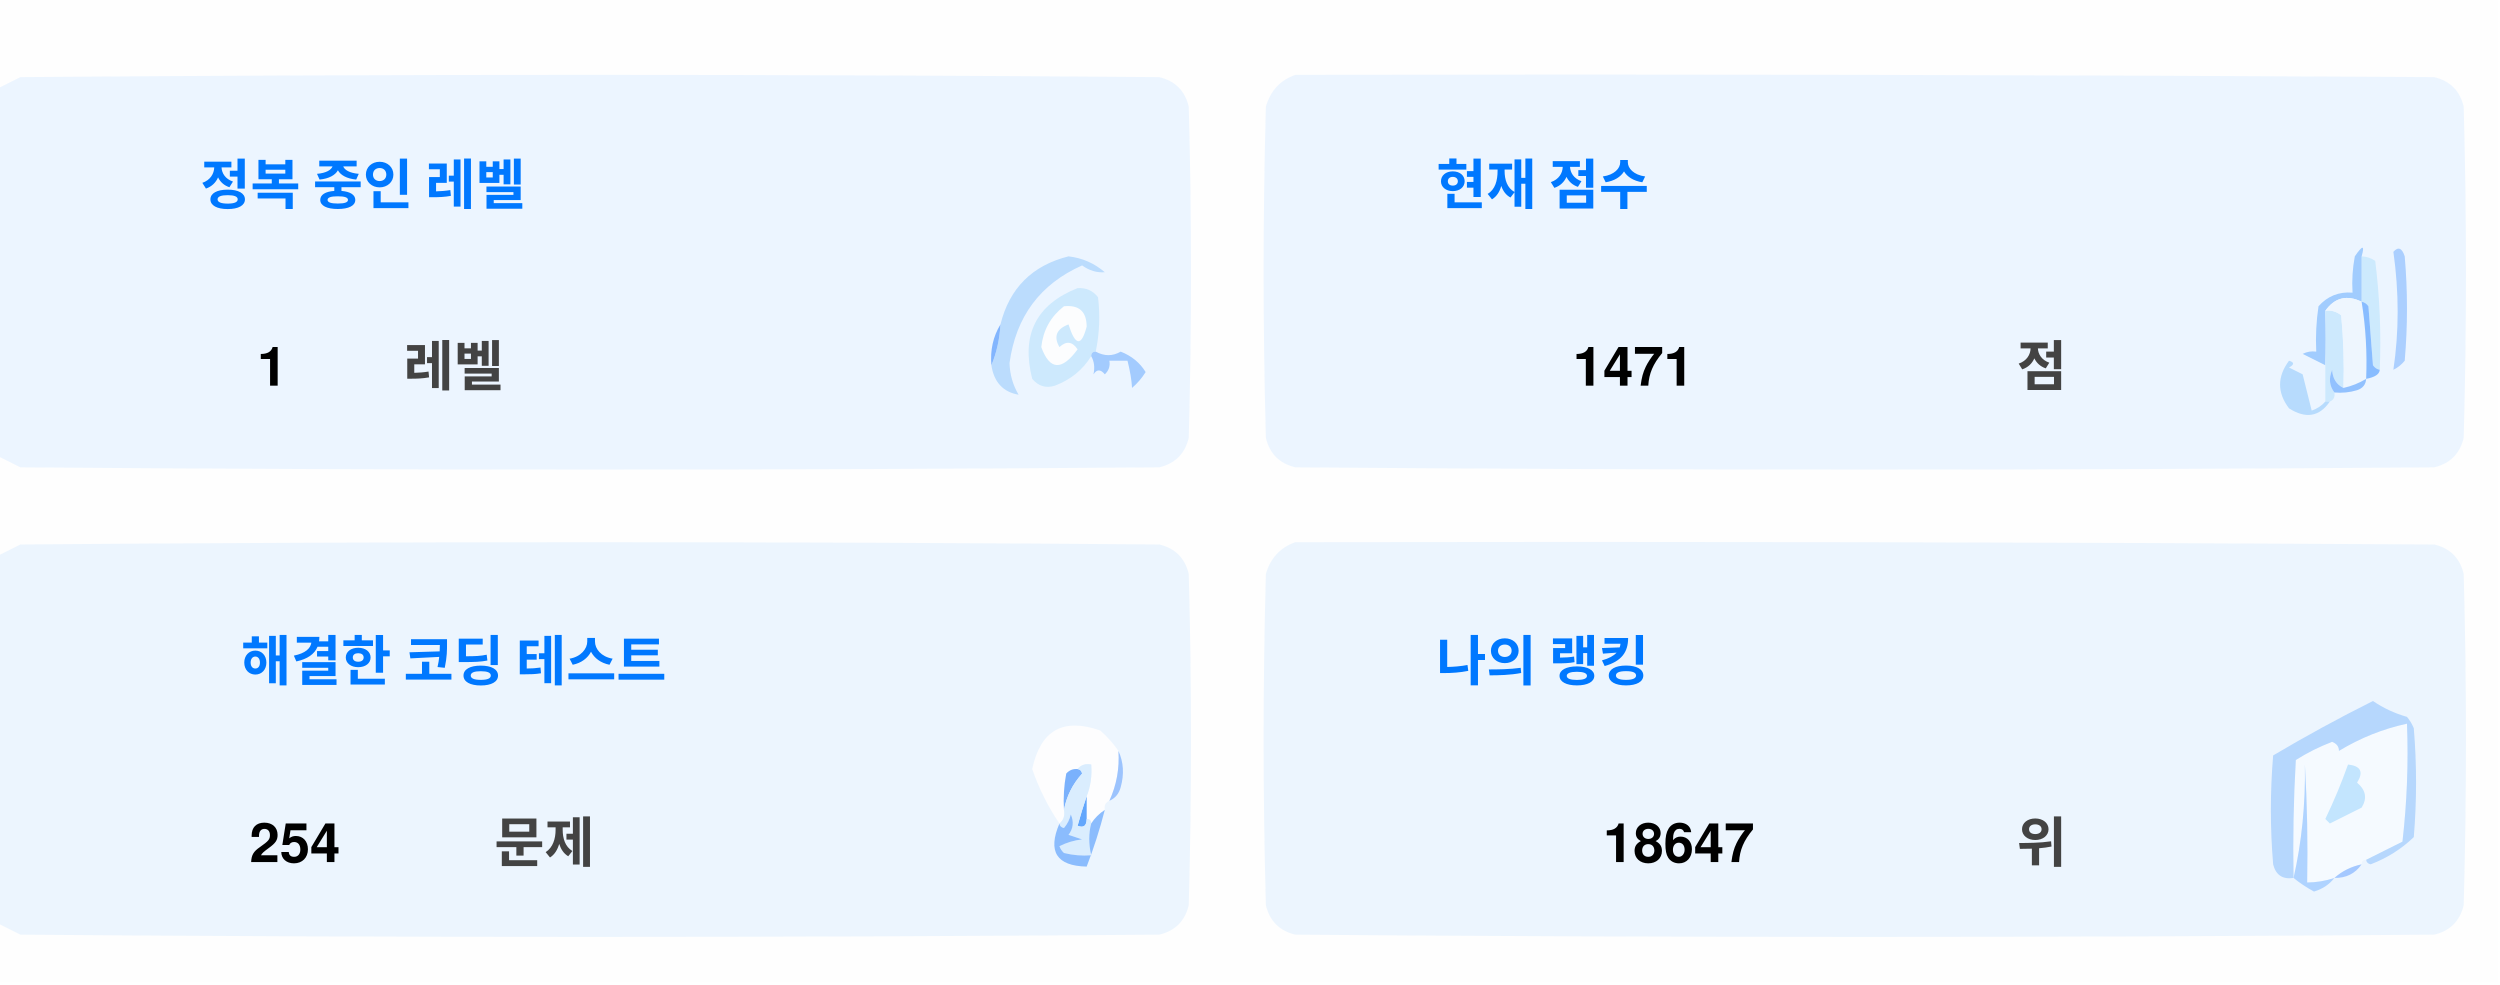
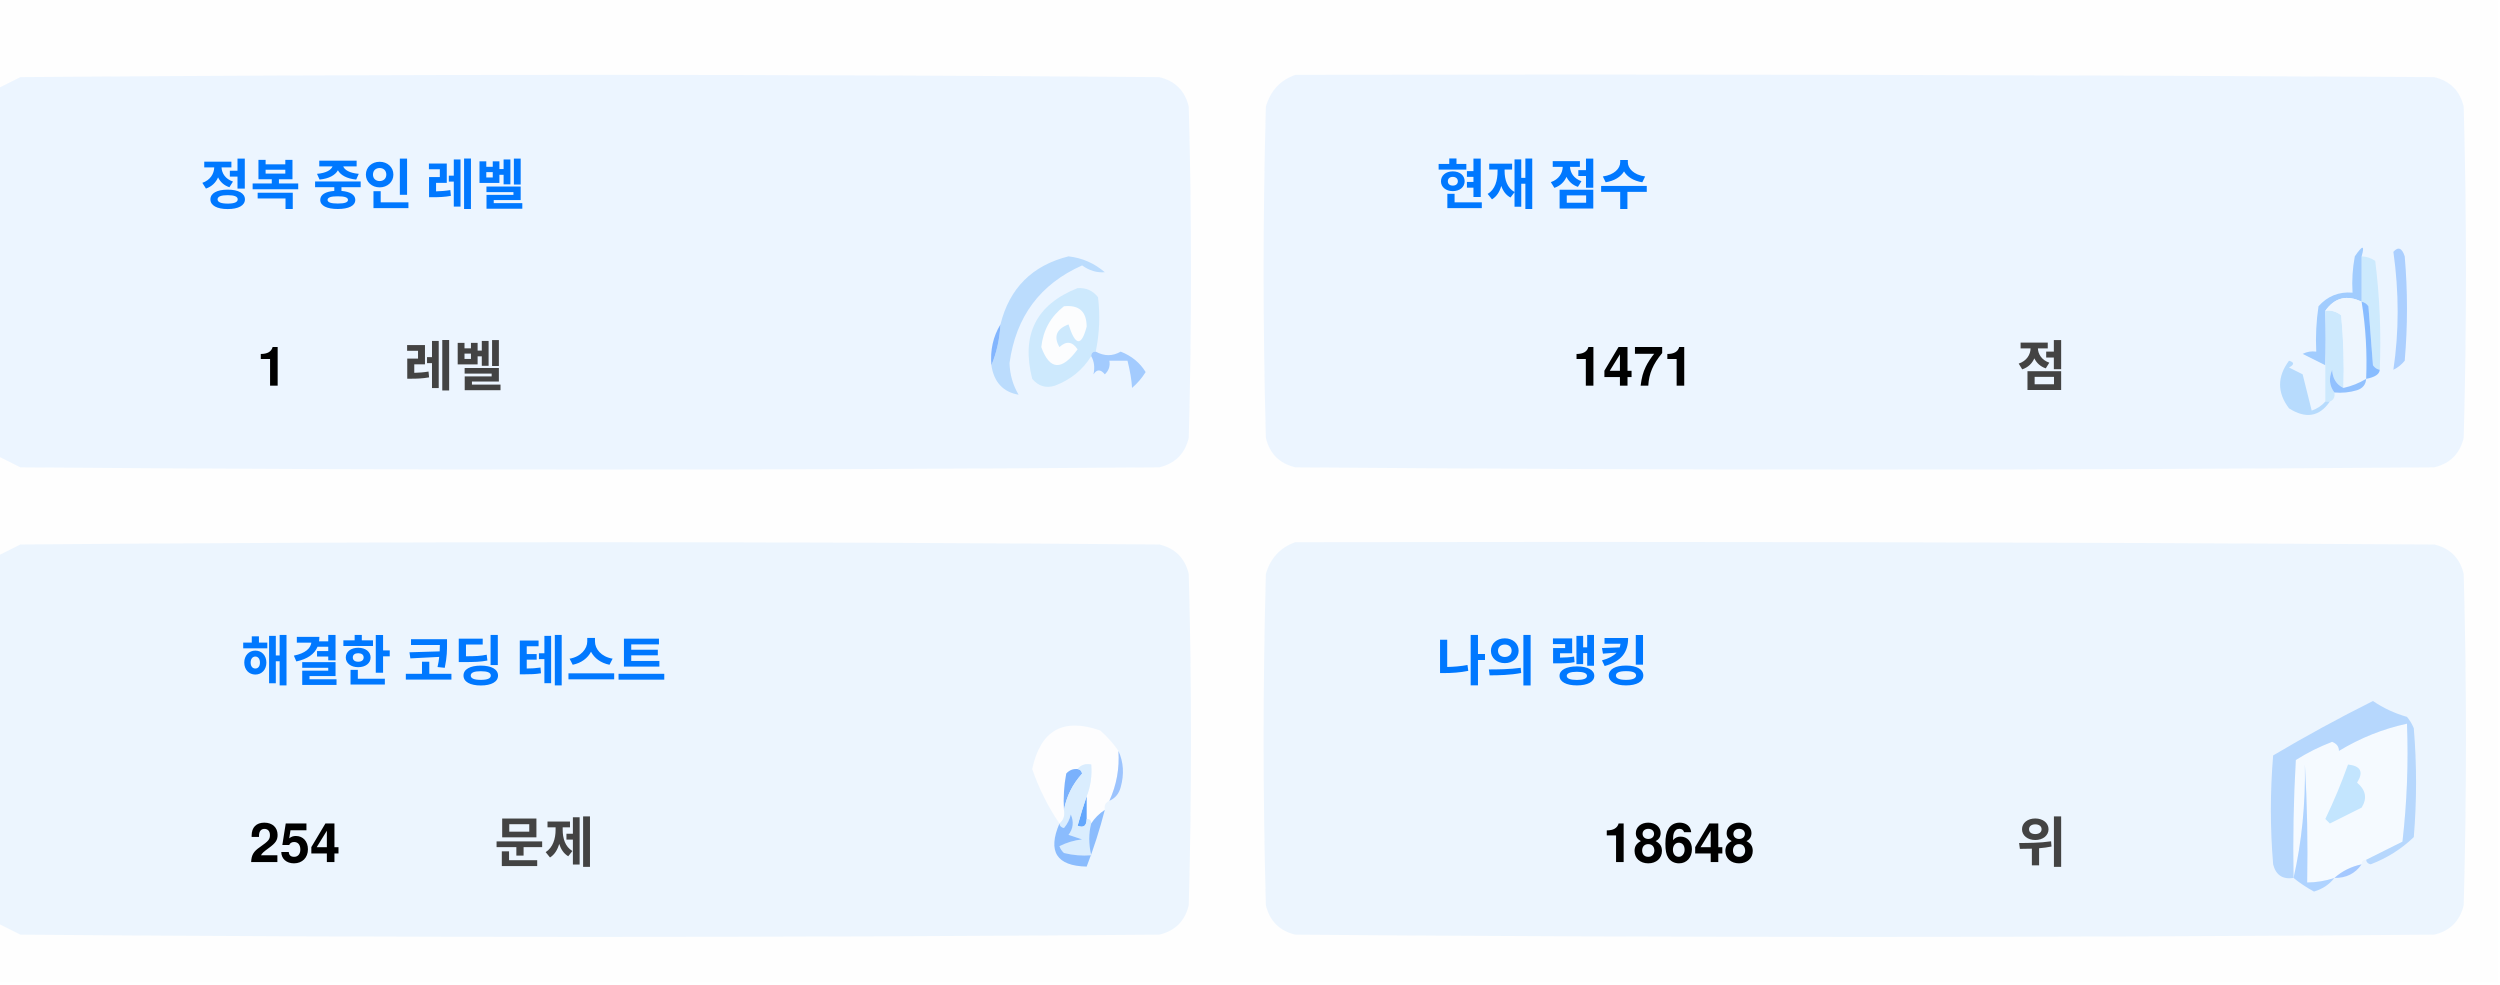
<svg xmlns="http://www.w3.org/2000/svg" version="1.1" width="551px" height="217px" style="shape-rendering:geometricPrecision; text-rendering:geometricPrecision; image-rendering:optimizeQuality; fill-rule:evenodd; clip-rule:evenodd">
  <style>.title {fill: #434343;font-size: 1rem;line-height: 1.5rem;font-weight: bold;font-family: -apple-system, BlinkMacSystemFont, Segoe UI, Helvetica, Arial, sans-serif, Apple Color Emoji, Segoe UI Emoji;}.desc {fill: #434343;font-size: 2.5rem;font-weight: bold;line-height: 1.5rem;font-family: -apple-system, BlinkMacSystemFont, Segoe UI, Helvetica, Arial, sans-serif, Apple Color Emoji, Segoe UI Emoji;}.desc-2 {fill: #434343;font-size: 1rem;font-weight: bold;line-height: 1.5rem;font-family: -apple-system, BlinkMacSystemFont, Segoe UI, Helvetica, Arial, sans-serif, Apple Color Emoji, Segoe UI Emoji;}.text, .desc {animation: twinkling 4s ease-in-out infinite;}@keyframes twinkling {40% { opacity: 1; }50% { opacity: 0.5; }60% { opacity: 1; }70% { opacity: 0.5; }80% { opacity: 1; }}</style>
  <g>
    <path style="opacity:1" fill="#fefefe" d="M -0.5,-0.5 C 183.167,-0.5 366.833,-0.5 550.5,-0.5C 550.5,71.833 550.5,144.167 550.5,216.5C 366.833,216.5 183.167,216.5 -0.5,216.5C -0.5,212.167 -0.5,207.833 -0.5,203.5C 1.14,204.32 2.807,205.153 4.5,206C 88.167,206.667 171.833,206.667 255.5,206C 259,205.167 261.167,203 262,199.5C 262.667,175.167 262.667,150.833 262,126.5C 261.167,123 259,120.833 255.5,120C 171.833,119.333 88.167,119.333 4.5,120C 2.807,120.847 1.14,121.68 -0.5,122.5C -0.5,115.167 -0.5,107.833 -0.5,100.5C 1.14,101.32 2.807,102.153 4.5,103C 88.167,103.667 171.833,103.667 255.5,103C 259,102.167 261.167,100 262,96.5C 262.667,72.167 262.667,47.833 262,23.5C 261.167,20 259,17.833 255.5,17C 171.833,16.333 88.167,16.333 4.5,17C 2.807,17.847 1.14,18.68 -0.5,19.5C -0.5,12.833 -0.5,6.167 -0.5,-0.5 Z" />
  </g>
  <g>
    <path style="opacity:1" fill="#ecf5ff" d="M -0.5,100.5 C -0.5,73.5 -0.5,46.5 -0.5,19.5C 1.14,18.68 2.807,17.847 4.5,17C 88.167,16.333 171.833,16.333 255.5,17C 259,17.833 261.167,20 262,23.5C 262.667,47.833 262.667,72.167 262,96.5C 261.167,100 259,102.167 255.5,103C 171.833,103.667 88.167,103.667 4.5,103C 2.807,102.153 1.14,101.32 -0.5,100.5 Z" />
  </g>
  <g>
    <path style="opacity:1" fill="#ecf5ff" d="M 285.5,16.5 C 369.167,16.333 452.834,16.5 536.5,17C 540,17.833 542.167,20 543,23.5C 543.667,47.833 543.667,72.167 543,96.5C 542.167,100 540,102.167 536.5,103C 452.833,103.667 369.167,103.667 285.5,103C 282,102.167 279.833,100 279,96.5C 278.333,72.167 278.333,47.833 279,23.5C 280.018,19.985 282.185,17.652 285.5,16.5 Z" />
  </g>
  <g>
    <path style="opacity:1" fill="#cdeafd" d="M 520.5,56.5 C 521.583,56.539 522.583,56.873 523.5,57.5C 524.498,65.472 524.831,73.472 524.5,81.5C 523.883,81.389 523.383,81.056 523,80.5C 522.667,76.167 522.333,71.833 522,67.5C 521.617,66.944 521.117,66.611 520.5,66.5C 520.5,63.167 520.5,59.833 520.5,56.5 Z" />
  </g>
  <g>
    <path style="opacity:1" fill="#abcfff" d="M 527.5,55.5 C 528.566,54.308 529.399,54.641 530,56.5C 530.667,64.167 530.667,71.833 530,79.5C 529.311,80.357 528.478,81.023 527.5,81.5C 528.758,73.08 528.758,64.414 527.5,55.5 Z" />
  </g>
  <g>
    <path style="opacity:1" fill="#bbdcfd" d="M 218.5,80.5 C 219.657,77.727 220.324,74.727 220.5,71.5C 222.49,63.51 227.49,58.51 235.5,56.5C 238.528,56.847 241.194,58.014 243.5,60C 241.744,60.141 240.078,59.641 238.5,58.5C 229.247,62.607 223.914,69.773 222.5,80C 222.565,82.526 223.232,84.859 224.5,87C 221.07,86.397 219.07,84.231 218.5,80.5 Z" />
  </g>
  <g>
    <path style="opacity:1" fill="#cde9fd" d="M 241.5,77.5 C 240.833,77.5 240.5,77.833 240.5,78.5C 238.628,81.529 235.961,83.695 232.5,85C 230.536,85.624 228.869,85.124 227.5,83.5C 225.021,73.791 228.354,67.124 237.5,63.5C 239.374,63.39 240.874,64.056 242,65.5C 242.497,69.524 242.331,73.524 241.5,77.5 Z" />
  </g>
  <g>
    <path style="opacity:1" fill="#fcfdfe" d="M 234.5,67.5 C 237.826,67.162 239.493,68.662 239.5,72C 238.334,76.434 237,76.267 235.5,71.5C 232.832,72.515 232.166,74.182 233.5,76.5C 235.017,75.089 236.351,75.256 237.5,77C 234.006,81.771 231.34,81.605 229.5,76.5C 229.904,72.771 231.571,69.771 234.5,67.5 Z" />
  </g>
  <g>
    <path style="opacity:1" fill="#a1ccfe" d="M 520.5,56.5 C 520.5,59.833 520.5,63.167 520.5,66.5C 517.238,64.922 514.572,65.589 512.5,68.5C 512.617,72.81 512.617,76.81 512.5,80.5C 510.86,79.68 509.193,78.847 507.5,78C 508.448,77.517 509.448,77.35 510.5,77.5C 510.335,74.15 510.502,70.817 511,67.5C 512.995,65.253 515.495,64.253 518.5,64.5C 518.336,61.813 518.503,59.146 519,56.5C 520.731,53.969 521.231,53.969 520.5,56.5 Z" />
  </g>
  <g>
    <path style="opacity:1" fill="#cde9fd" d="M 512.5,68.5 C 513.822,68.33 514.989,68.663 516,69.5C 516.499,74.823 516.666,80.156 516.5,85.5C 514.955,84.77 514.122,83.437 514,81.5C 513.22,83.387 513.387,85.054 514.5,86.5C 514.672,87.492 514.338,88.158 513.5,88.5C 513.167,88.5 512.833,88.5 512.5,88.5C 512.5,85.833 512.5,83.167 512.5,80.5C 512.617,76.81 512.617,72.81 512.5,68.5 Z" />
  </g>
  <g>
    <path style="opacity:1" fill="#eef6fe" d="M 520.5,66.5 C 521.407,72.106 521.74,77.773 521.5,83.5C 519.95,84.441 518.284,85.108 516.5,85.5C 516.666,80.156 516.499,74.823 516,69.5C 514.989,68.663 513.822,68.33 512.5,68.5C 514.572,65.589 517.238,64.922 520.5,66.5 Z" />
  </g>
  <g>
    <path style="opacity:1" fill="#88bcff" d="M 520.5,66.5 C 521.117,66.611 521.617,66.944 522,67.5C 522.333,71.833 522.667,76.167 523,80.5C 523.383,81.056 523.883,81.389 524.5,81.5C 524.445,82.469 523.445,83.136 521.5,83.5C 521.74,77.773 521.407,72.106 520.5,66.5 Z" />
  </g>
  <g>
    <path style="opacity:1" fill="#82b5fe" d="M 220.5,71.5 C 220.324,74.727 219.657,77.727 218.5,80.5C 218.215,77.171 218.882,74.171 220.5,71.5 Z" />
  </g>
  <g>
    <path style="opacity:1" fill="#a3cbfe" d="M 240.5,78.5 C 240.5,77.833 240.833,77.5 241.5,77.5C 243.391,78.536 245.224,78.536 247,77.5C 249.391,78.429 251.225,79.929 252.5,82C 251.681,83.319 250.681,84.486 249.5,85.5C 249.409,83.777 249.075,81.777 248.5,79.5C 247.167,79.5 245.833,79.5 244.5,79.5C 244.719,80.675 244.386,81.675 243.5,82.5C 242.575,81.359 241.741,81.359 241,82.5C 241.331,80.981 241.164,79.648 240.5,78.5 Z" />
  </g>
  <g>
    <path style="opacity:1" fill="#b7dbfd" d="M 512.5,88.5 C 512.833,88.5 513.167,88.5 513.5,88.5C 511.199,91.857 508.199,92.357 504.5,90C 501.872,86.535 501.872,83.035 504.5,79.5C 505.696,79.846 505.696,80.346 504.5,81C 505.5,81.5 506.5,82 507.5,82.5C 508.167,85.167 508.833,87.833 509.5,90.5C 510.739,90.058 511.739,89.391 512.5,88.5 Z" />
  </g>
  <g>
    <path style="opacity:1" fill="#92c1fe" d="M 516.5,85.5 C 518.284,85.108 519.95,84.441 521.5,83.5C 521.423,84.75 520.756,85.583 519.5,86C 517.866,86.493 516.199,86.66 514.5,86.5C 513.387,85.054 513.22,83.387 514,81.5C 514.122,83.437 514.955,84.77 516.5,85.5 Z" />
  </g>
  <g>
    <path style="opacity:1" fill="#ecf5fe" d="M -0.5,203.5 C -0.5,176.5 -0.5,149.5 -0.5,122.5C 1.14,121.68 2.807,120.847 4.5,120C 88.167,119.333 171.833,119.333 255.5,120C 259,120.833 261.167,123 262,126.5C 262.667,150.833 262.667,175.167 262,199.5C 261.167,203 259,205.167 255.5,206C 171.833,206.667 88.167,206.667 4.5,206C 2.807,205.153 1.14,204.32 -0.5,203.5 Z" />
  </g>
  <g>
    <path style="opacity:1" fill="#ecf5fe" d="M 285.5,119.5 C 369.167,119.333 452.834,119.5 536.5,120C 540,120.833 542.167,123 543,126.5C 543.667,150.833 543.667,175.167 543,199.5C 542.167,203 540,205.167 536.5,206C 452.833,206.667 369.167,206.667 285.5,206C 282,205.167 279.833,203 279,199.5C 278.333,175.167 278.333,150.833 279,126.5C 280.018,122.985 282.185,120.652 285.5,119.5 Z" />
  </g>
  <g>
    <path style="opacity:1" fill="#fdfdfe" d="M 246.5,165.5 C 246.758,169.367 246.092,173.034 244.5,176.5C 243.662,176.842 243.328,177.508 243.5,178.5C 242.272,179.306 241.272,180.306 240.5,181.5C 240.5,180.833 240.167,180.5 239.5,180.5C 239.5,178.833 239.5,177.167 239.5,175.5C 240.369,173.283 240.702,170.95 240.5,168.5C 239.209,168.263 238.209,168.596 237.5,169.5C 236.504,169.414 235.671,169.748 235,170.5C 234.503,173.146 234.336,175.813 234.5,178.5C 234.737,179.791 234.404,180.791 233.5,181.5C 230.986,177.806 228.986,173.806 227.5,169.5C 229.309,160.957 234.309,158.124 242.5,161C 244.07,162.397 245.404,163.897 246.5,165.5 Z" />
  </g>
  <g>
    <path style="opacity:1" fill="#f5faff" d="M 521.5,189.5 C 520.833,189.5 520.5,189.833 520.5,190.5C 518.181,190.992 516.181,191.992 514.5,193.5C 512.565,194.15 510.565,194.483 508.5,194.5C 508.666,185.827 508.5,177.16 508,168.5C 508.141,177.227 507.308,185.56 505.5,193.5C 505.334,184.827 505.5,176.16 506,167.5C 508.527,165.903 511.194,164.57 514,163.5C 515.011,163.892 515.511,164.559 515.5,165.5C 520.21,162.641 525.21,160.641 530.5,159.5C 530.831,168.192 530.498,176.859 529.5,185.5C 526.807,186.847 524.14,188.18 521.5,189.5 Z" />
  </g>
  <g>
    <path style="opacity:1" fill="#b6d7fd" d="M 521.5,189.5 C 524.14,188.18 526.807,186.847 529.5,185.5C 530.498,176.859 530.831,168.192 530.5,159.5C 525.21,160.641 520.21,162.641 515.5,165.5C 515.511,164.559 515.011,163.892 514,163.5C 511.194,164.57 508.527,165.903 506,167.5C 505.5,176.16 505.334,184.827 505.5,193.5C 503.089,193.863 501.589,192.863 501,190.5C 500.333,182.5 500.333,174.5 501,166.5C 508.173,162.246 515.507,158.246 523,154.5C 525.304,156.068 527.804,157.235 530.5,158C 531.126,158.75 531.626,159.584 532,160.5C 532.667,168.5 532.667,176.5 532,184.5C 529.292,187.111 526.125,189.111 522.5,190.5C 521.893,190.376 521.56,190.043 521.5,189.5 Z" />
  </g>
  <g>
    <path style="opacity:1" fill="#c3e5fe" d="M 517.5,168.5 C 520.317,168.801 520.984,170.134 519.5,172.5C 521.439,174.122 521.772,175.956 520.5,178C 518.167,179.167 515.833,180.333 513.5,181.5C 513.167,181.167 512.833,180.833 512.5,180.5C 514.414,176.515 516.081,172.515 517.5,168.5 Z" />
  </g>
  <g>
    <path style="opacity:1" fill="#7ab1fc" d="M 237.5,169.5 C 238.043,169.56 238.376,169.893 238.5,170.5C 236.395,172.836 235.062,175.503 234.5,178.5C 234.336,175.813 234.503,173.146 235,170.5C 235.671,169.748 236.504,169.414 237.5,169.5 Z" />
  </g>
  <g>
    <path style="opacity:1" fill="#afd3ff" d="M 514.5,193.5 C 513.378,194.947 511.878,195.947 510,196.5C 508.348,195.601 506.848,194.601 505.5,193.5C 507.308,185.56 508.141,177.227 508,168.5C 508.5,177.16 508.666,185.827 508.5,194.5C 510.565,194.483 512.565,194.15 514.5,193.5 Z" />
  </g>
  <g>
    <path style="opacity:1" fill="#9cc3fd" d="M 246.5,165.5 C 247.634,167.966 247.801,170.633 247,173.5C 246.623,174.942 245.79,175.942 244.5,176.5C 246.092,173.034 246.758,169.367 246.5,165.5 Z" />
  </g>
  <g>
    <path style="opacity:1" fill="#62a6fc" d="M 239.5,175.5 C 239.5,177.167 239.5,178.833 239.5,180.5C 239.483,182.028 238.816,182.528 237.5,182C 238.117,179.723 238.784,177.556 239.5,175.5 Z" />
  </g>
  <g>
    <path style="opacity:1" fill="#daedfe" d="M 237.5,169.5 C 238.209,168.596 239.209,168.263 240.5,168.5C 240.702,170.95 240.369,173.283 239.5,175.5C 238.784,177.556 238.117,179.723 237.5,182C 238.816,182.528 239.483,182.028 239.5,180.5C 240.167,180.5 240.5,180.833 240.5,181.5C 239.918,183.669 239.918,186.002 240.5,188.5C 238.473,188.662 236.473,188.495 234.5,188C 234.043,187.586 233.709,187.086 233.5,186.5C 235.078,185.702 236.744,185.202 238.5,185C 237.5,184.667 236.5,184.333 235.5,184C 236.554,182.612 236.72,181.112 236,179.5C 235.751,180.624 235.251,181.624 234.5,182.5C 233.893,182.376 233.56,182.043 233.5,181.5C 234.404,180.791 234.737,179.791 234.5,178.5C 235.062,175.503 236.395,172.836 238.5,170.5C 238.376,169.893 238.043,169.56 237.5,169.5 Z" />
  </g>
  <g>
    <path style="opacity:1" fill="#8bbcfd" d="M 243.5,178.5 C 242.395,182.803 241.062,186.969 239.5,191C 232.857,190.847 230.857,187.68 233.5,181.5C 233.56,182.043 233.893,182.376 234.5,182.5C 235.251,181.624 235.751,180.624 236,179.5C 236.72,181.112 236.554,182.612 235.5,184C 236.5,184.333 237.5,184.667 238.5,185C 236.744,185.202 235.078,185.702 233.5,186.5C 233.709,187.086 234.043,187.586 234.5,188C 236.473,188.495 238.473,188.662 240.5,188.5C 239.918,186.002 239.918,183.669 240.5,181.5C 241.272,180.306 242.272,179.306 243.5,178.5 Z" />
  </g>
  <g>
    <path style="opacity:1" fill="#a4c8ff" d="M 520.5,190.5 C 519.089,192.539 517.089,193.539 514.5,193.5C 516.181,191.992 518.181,190.992 520.5,190.5 Z" />
  </g>
  <text text-anchor="middle" x="80" y="45" class="title" style="fill:#0078ff;" stroke="#none" stroke-width="1">정복 중인 레벨</text>
  <text text-anchor="middle" x="60" y="85" class="desc" style="fill:#000000;" stroke="#none" stroke-width="1">1</text>
  <text text-anchor="middle" x="100" y="85" class="desc-2" style="fill:#434343;" stroke="#none" stroke-width="1">레벨</text>
  <text text-anchor="middle" x="340" y="45" class="title" style="fill:#0078ff;" stroke="#none" stroke-width="1">현재 점수</text>
  <text text-anchor="middle" x="360" y="85" class="desc" style="fill:#000000;" stroke="#none" stroke-width="1">1471</text>
  <text text-anchor="middle" x="450" y="85" class="desc-2" style="fill:#434343;" stroke="#none" stroke-width="1">점</text>
  <text text-anchor="middle" x="100" y="150" class="title" style="fill:#0078ff;" stroke="#none" stroke-width="1">해결한 코딩 테스트</text>
  <text text-anchor="middle" x="65" y="190" class="desc" style="fill:#000000;" stroke="#none" stroke-width="1">254</text>
  <text text-anchor="middle" x="120" y="190" class="desc-2" style="fill:#434343;" stroke="#none" stroke-width="1">문제</text>
  <text text-anchor="middle" x="340" y="150" class="title" style="fill:#0078ff;" stroke="#none" stroke-width="1">나의 랭킹</text>
-   <text text-anchor="middle" x="370" y="190" class="desc" style="fill:#000000;" stroke="#none" stroke-width="1">18647</text>
+   <text text-anchor="middle" x="370" y="190" class="desc" style="fill:#000000;" stroke="#none" stroke-width="1">18648</text>
  <text text-anchor="middle" x="450" y="190" class="desc-2" style="fill:#434343;" stroke="#none" stroke-width="1">위</text>
</svg>
